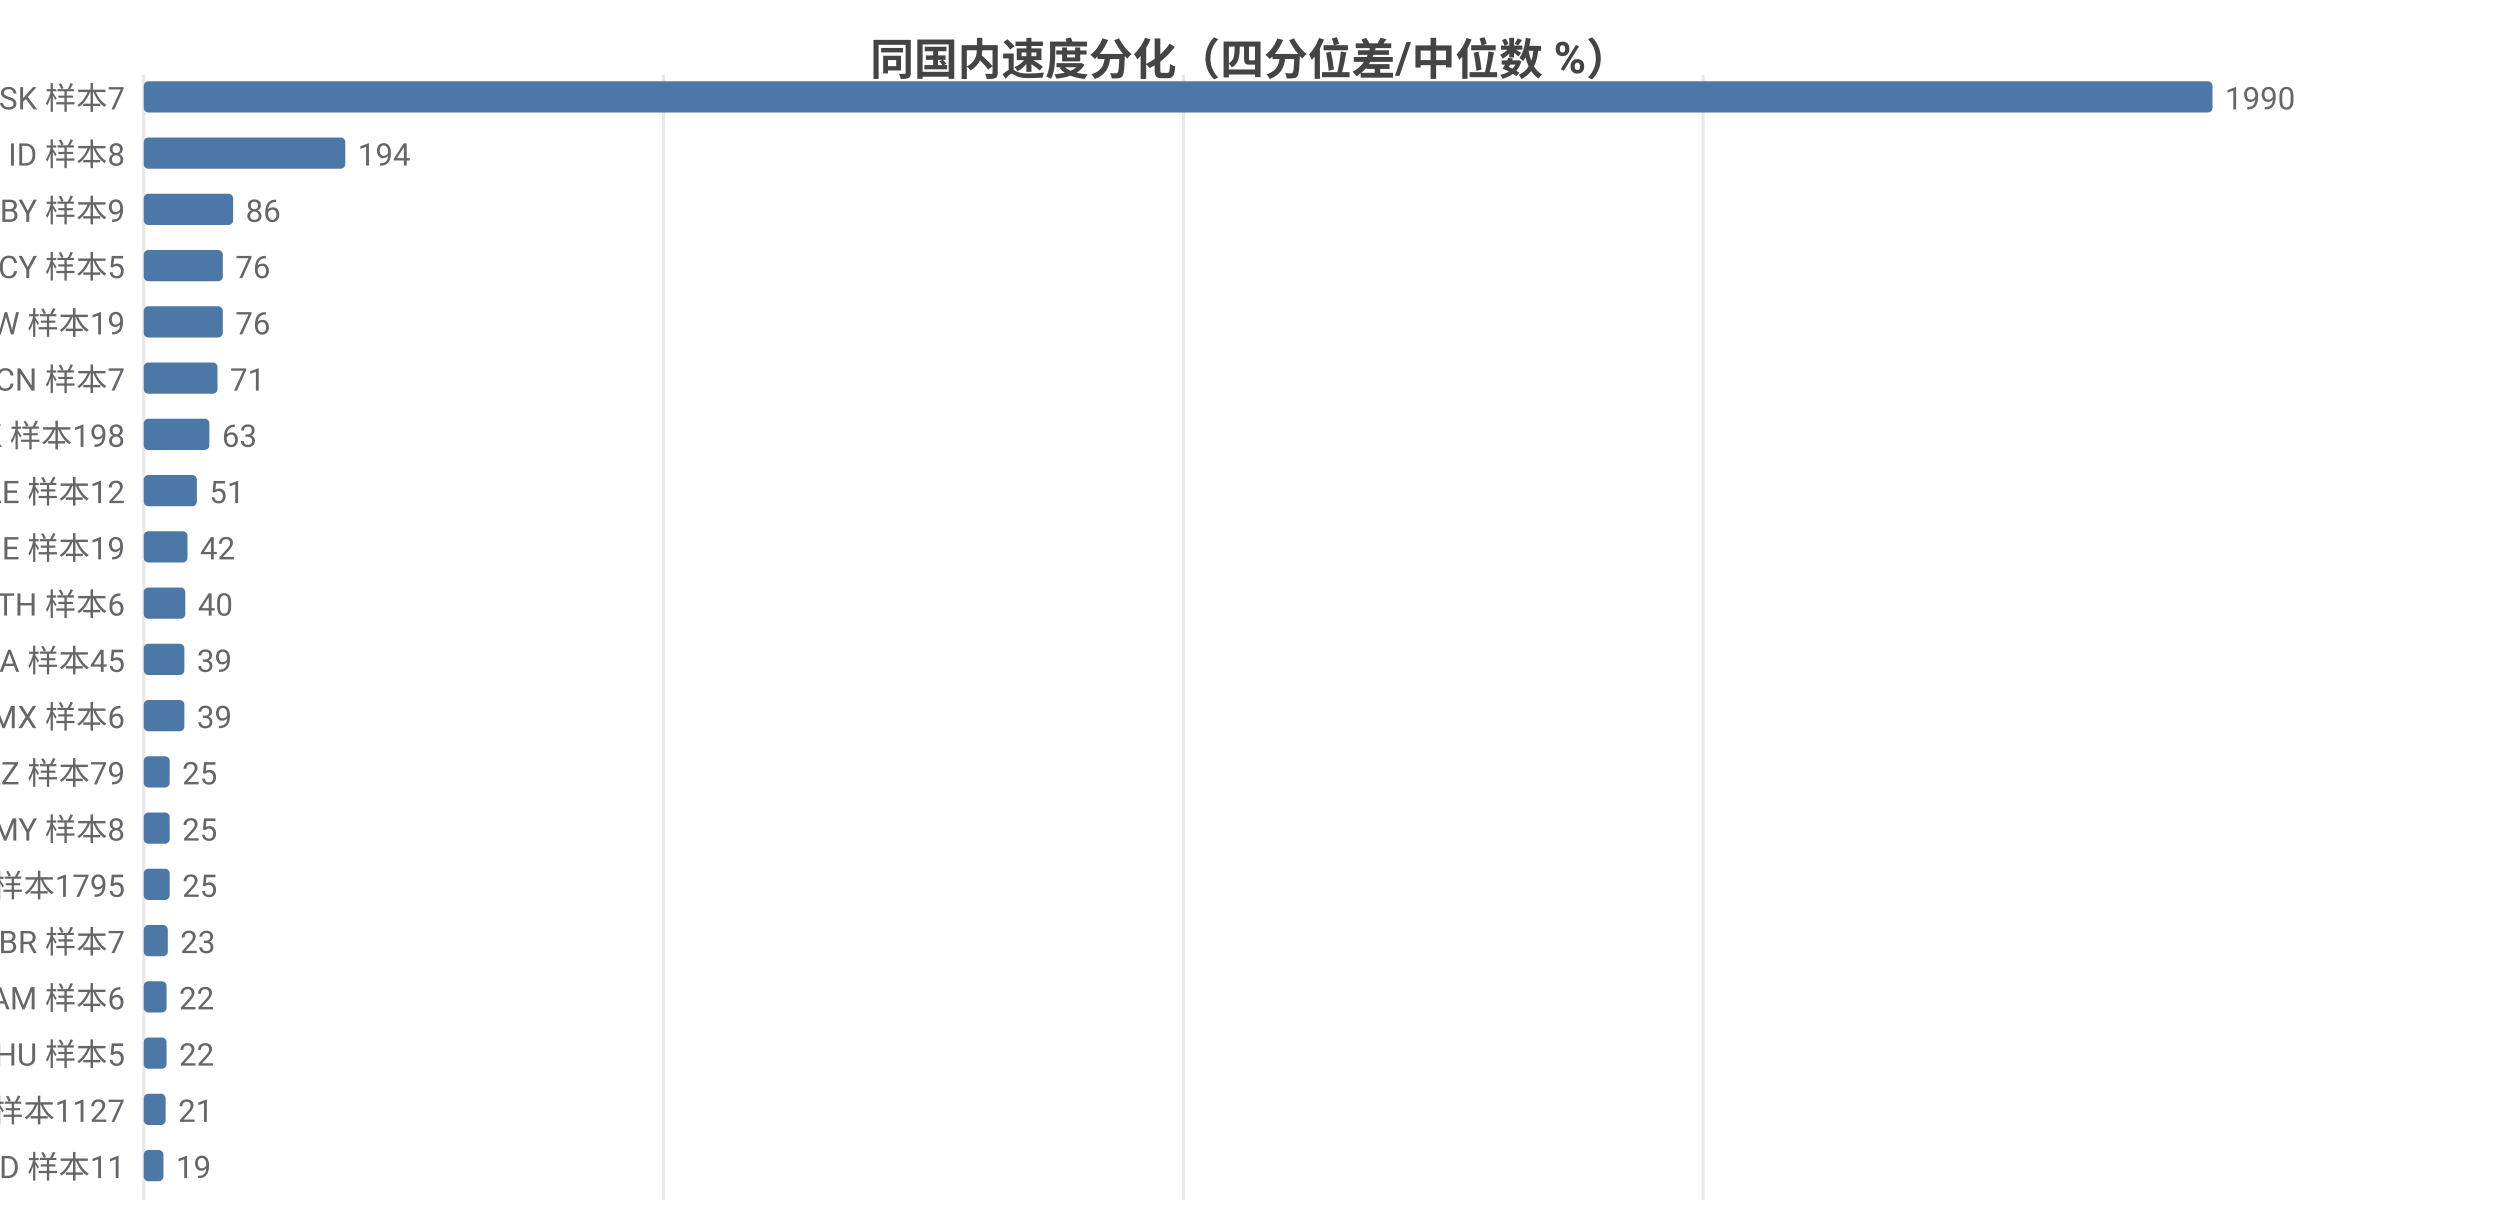
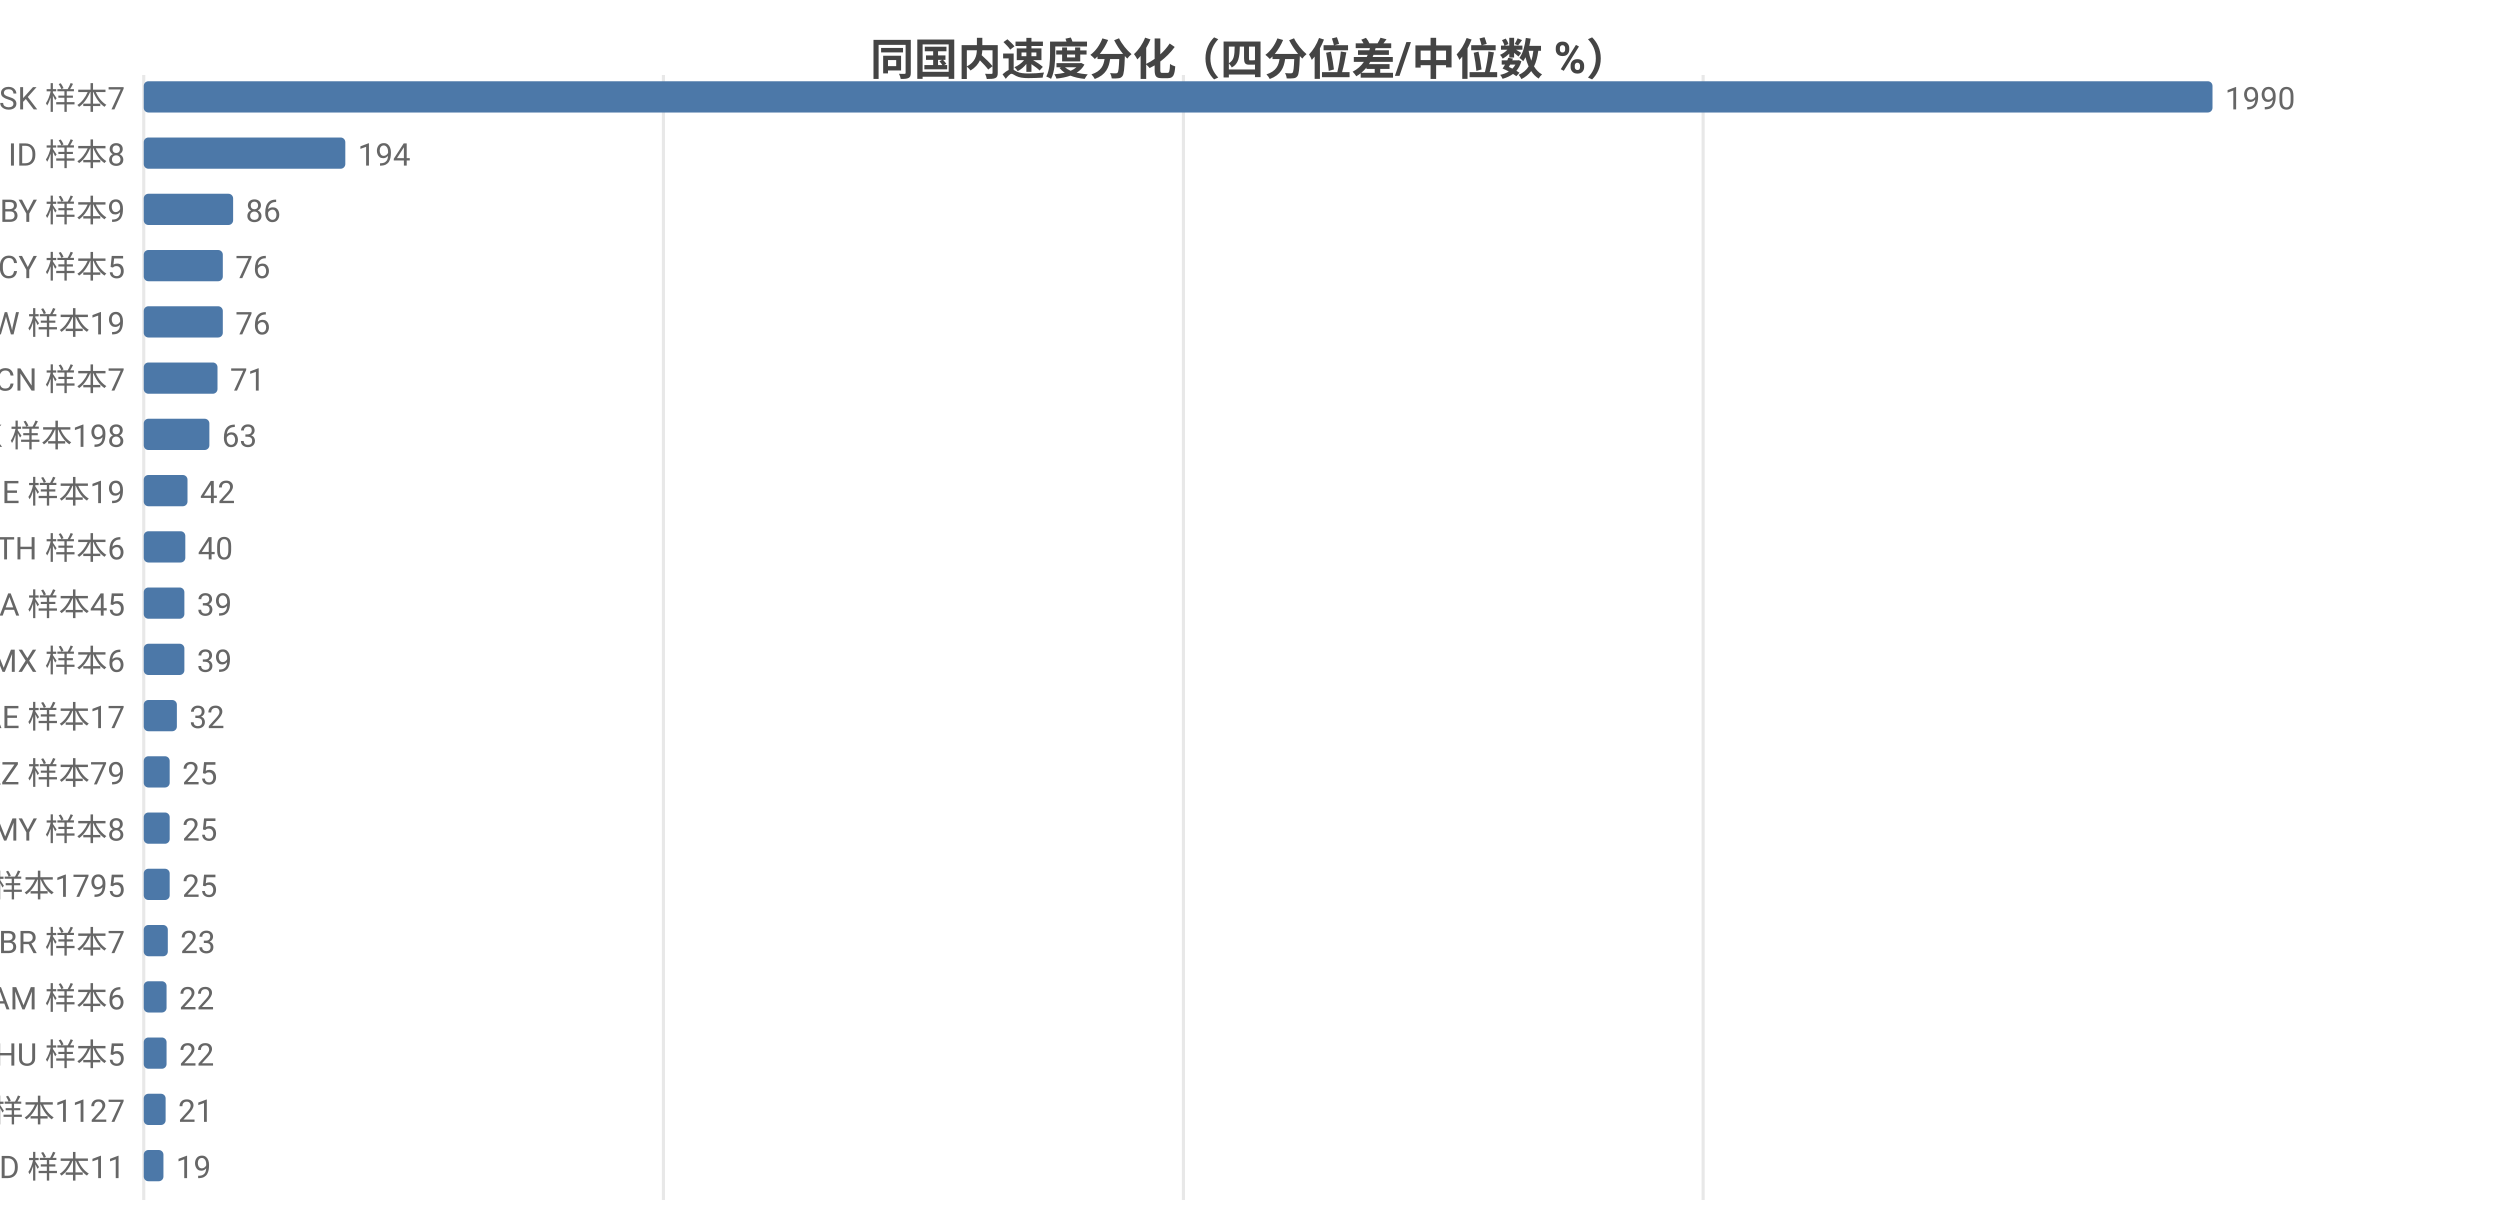
<svg xmlns="http://www.w3.org/2000/svg" width="800" height="392" viewBox="0 0 800 392">
  <rect width="800" height="392" fill="#ffffff" />
  <style>text{font-family:system-ui,-apple-system,'Segoe UI',Roboto,'PingFang SC','Microsoft YaHei','Noto Sans CJK SC',sans-serif}.g{stroke:#e8e8e8;stroke-width:1}.a{stroke:#999;stroke-width:1}.t{font-size:10px;fill:#666}.m{font-size:10px;text-anchor:middle;fill:#666}.e{font-size:10px;text-anchor:end;fill:#666}.l{font-size:11px;fill:#333}.tt{font-size:14px;font-weight:600;text-anchor:middle;fill:#444}.em{font-size:13px;text-anchor:middle;fill:#999}</style>
  <text class="tt" x="400.0" y="24">同国内速度分化（四分位差/中位数 %）</text>
  <line class="g" x1="46" y1="24" x2="46" y2="384" />
  <line class="g" x1="212.3" y1="24" x2="212.3" y2="384" />
  <line class="g" x1="378.7" y1="24" x2="378.7" y2="384" />
  <line class="g" x1="545.0" y1="24" x2="545.0" y2="384" />
  <text class="e" x="40" y="35">SK 样本7</text>
  <rect x="46" y="26" width="662" height="10" fill="#4c78a8" rx="1.5" />
  <text class="t" x="712" y="35">1990</text>
  <text class="e" x="40" y="53">ID 样本8</text>
  <rect x="46" y="44" width="64.5" height="10" fill="#4c78a8" rx="1.5" />
  <text class="t" x="114.5" y="53">194</text>
  <text class="e" x="40" y="71">BY 样本9</text>
  <rect x="46" y="62" width="28.6" height="10" fill="#4c78a8" rx="1.5" />
  <text class="t" x="78.6" y="71">86</text>
  <text class="e" x="40" y="89">CY 样本5</text>
  <rect x="46" y="80" width="25.3" height="10" fill="#4c78a8" rx="1.5" />
  <text class="t" x="75.3" y="89">76</text>
  <text class="e" x="40" y="107">TW 样本19</text>
  <rect x="46" y="98" width="25.3" height="10" fill="#4c78a8" rx="1.5" />
  <text class="t" x="75.3" y="107">76</text>
  <text class="e" x="40" y="125">CN 样本7</text>
  <rect x="46" y="116" width="23.6" height="10" fill="#4c78a8" rx="1.5" />
  <text class="t" x="73.6" y="125">71</text>
  <text class="e" x="40" y="143">HK 样本198</text>
  <rect x="46" y="134" width="21.0" height="10" fill="#4c78a8" rx="1.5" />
  <text class="t" x="71.0" y="143">63</text>
-   <text class="e" x="40" y="161">AE 样本12</text>
-   <rect x="46" y="152" width="17.0" height="10" fill="#4c78a8" rx="1.5" />
-   <text class="t" x="67.0" y="161">51</text>
-   <text class="e" x="40" y="179">IE 样本19</text>
-   <rect x="46" y="170" width="14.0" height="10" fill="#4c78a8" rx="1.5" />
-   <text class="t" x="64.0" y="179">42</text>
-   <text class="e" x="40" y="197">TH 样本6</text>
-   <rect x="46" y="188" width="13.3" height="10" fill="#4c78a8" rx="1.5" />
-   <text class="t" x="63.3" y="197">40</text>
-   <text class="e" x="40" y="215">CA 样本45</text>
+   <text class="e" x="40" y="161">IE 样本19</text>
+   <rect x="46" y="152" width="14.0" height="10" fill="#4c78a8" rx="1.5" />
+   <text class="t" x="64.0" y="161">42</text>
+   <text class="e" x="40" y="179">TH 样本6</text>
+   <rect x="46" y="170" width="13.3" height="10" fill="#4c78a8" rx="1.5" />
+   <text class="t" x="63.3" y="179">40</text>
+   <text class="e" x="40" y="197">CA 样本45</text>
+   <rect x="46" y="188" width="13.0" height="10" fill="#4c78a8" rx="1.5" />
+   <text class="t" x="63.0" y="197">39</text>
+   <text class="e" x="40" y="215">MX 样本6</text>
  <rect x="46" y="206" width="13.0" height="10" fill="#4c78a8" rx="1.5" />
  <text class="t" x="63.0" y="215">39</text>
-   <text class="e" x="40" y="233">MX 样本6</text>
-   <rect x="46" y="224" width="13.0" height="10" fill="#4c78a8" rx="1.5" />
-   <text class="t" x="63.0" y="233">39</text>
+   <text class="e" x="40" y="233">AE 样本17</text>
+   <rect x="46" y="224" width="10.6" height="10" fill="#4c78a8" rx="1.5" />
+   <text class="t" x="60.6" y="233">32</text>
  <text class="e" x="40" y="251">KZ 样本79</text>
  <rect x="46" y="242" width="8.3" height="10" fill="#4c78a8" rx="1.5" />
  <text class="t" x="58.3" y="251">25</text>
  <text class="e" x="40" y="269">MY 样本8</text>
  <rect x="46" y="260" width="8.3" height="10" fill="#4c78a8" rx="1.5" />
  <text class="t" x="58.3" y="269">25</text>
  <text class="e" x="40" y="287">US 样本1795</text>
  <rect x="46" y="278" width="8.3" height="10" fill="#4c78a8" rx="1.5" />
  <text class="t" x="58.3" y="287">25</text>
  <text class="e" x="40" y="305">BR 样本7</text>
  <rect x="46" y="296" width="7.7" height="10" fill="#4c78a8" rx="1.5" />
  <text class="t" x="57.7" y="305">23</text>
  <text class="e" x="40" y="323">AM 样本6</text>
  <rect x="46" y="314" width="7.3" height="10" fill="#4c78a8" rx="1.5" />
  <text class="t" x="57.3" y="323">22</text>
  <text class="e" x="40" y="341">HU 样本5</text>
  <rect x="46" y="332" width="7.3" height="10" fill="#4c78a8" rx="1.5" />
  <text class="t" x="57.3" y="341">22</text>
  <text class="e" x="40" y="359">GB 样本1127</text>
  <rect x="46" y="350" width="7.0" height="10" fill="#4c78a8" rx="1.5" />
  <text class="t" x="57.0" y="359">21</text>
  <text class="e" x="40" y="377">MD 样本11</text>
  <rect x="46" y="368" width="6.3" height="10" fill="#4c78a8" rx="1.5" />
  <text class="t" x="56.3" y="377">19</text>
</svg>
